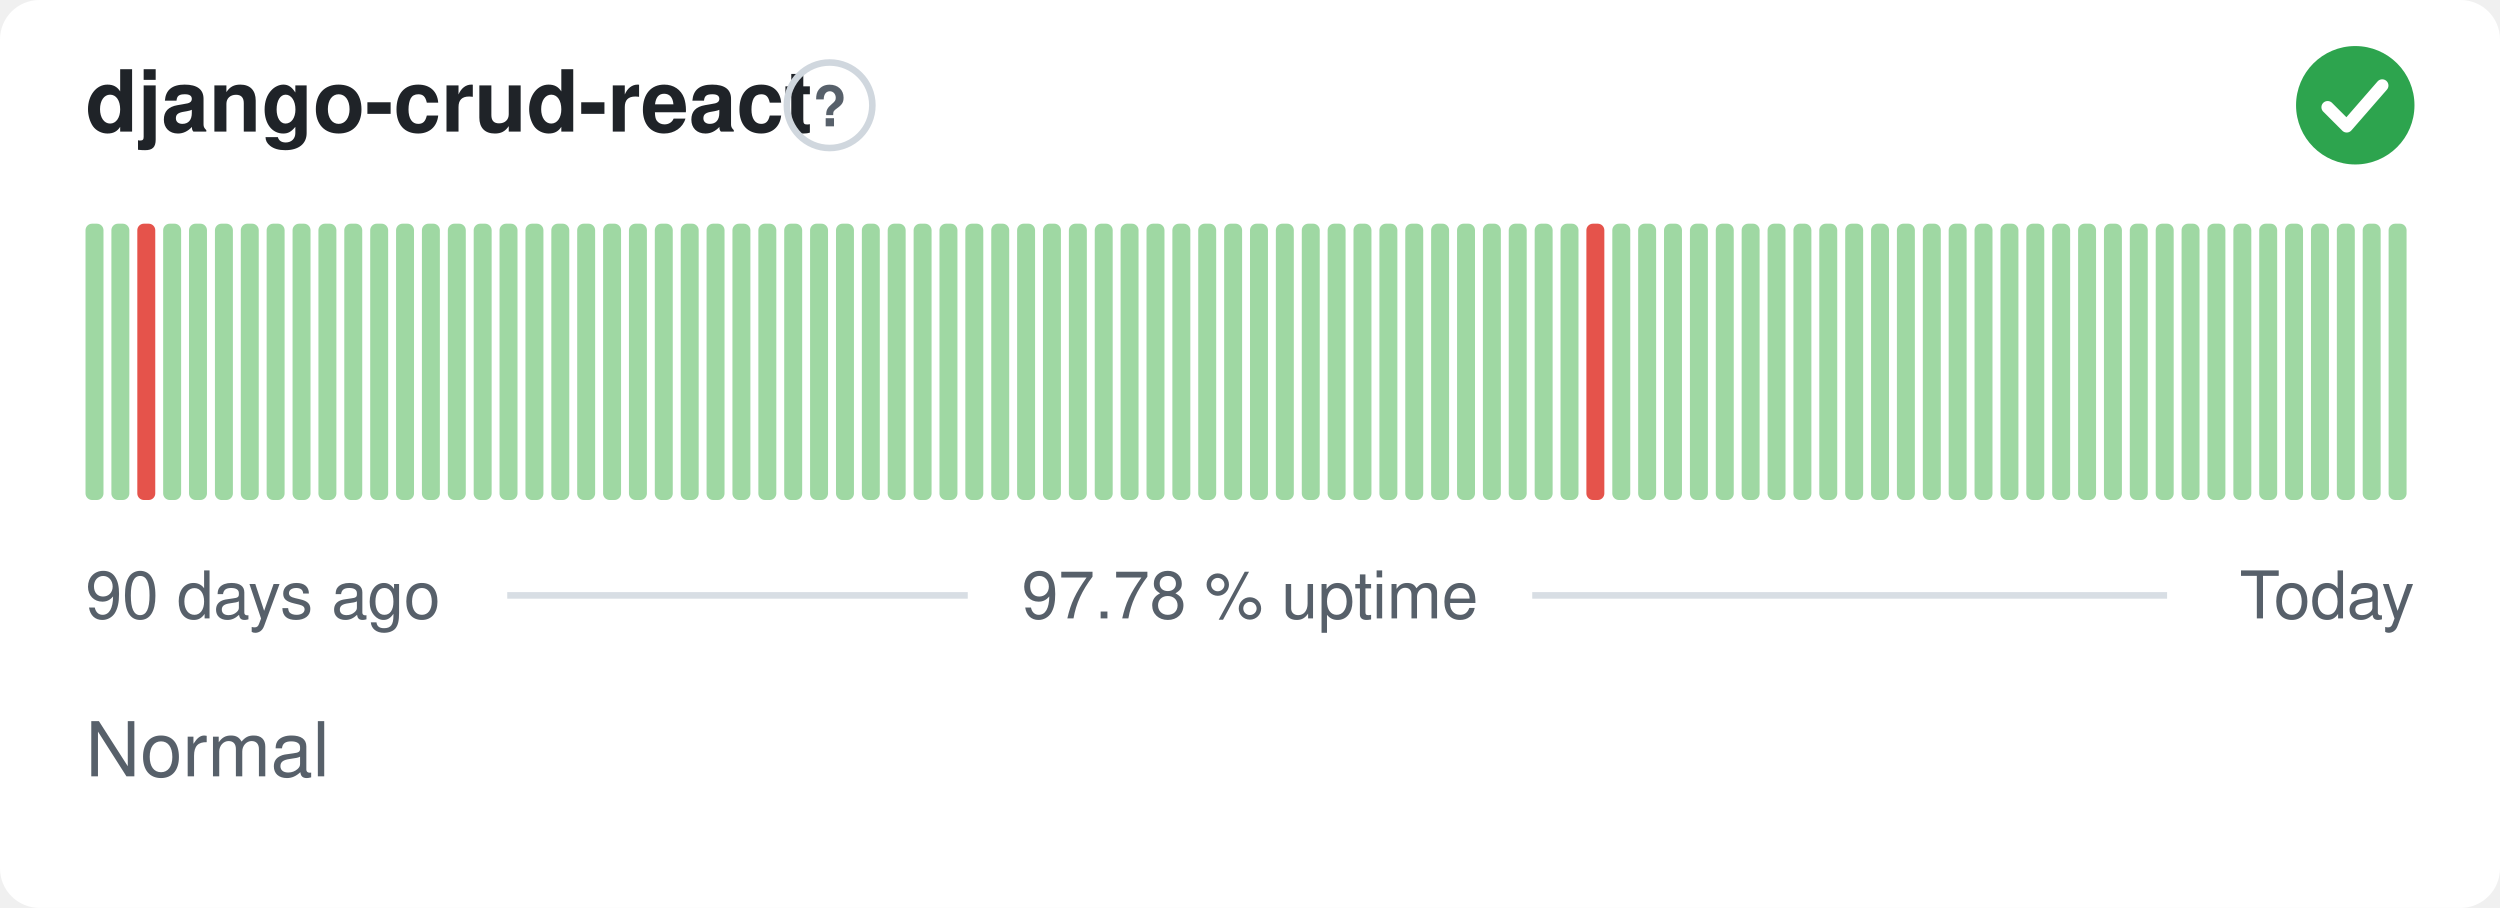
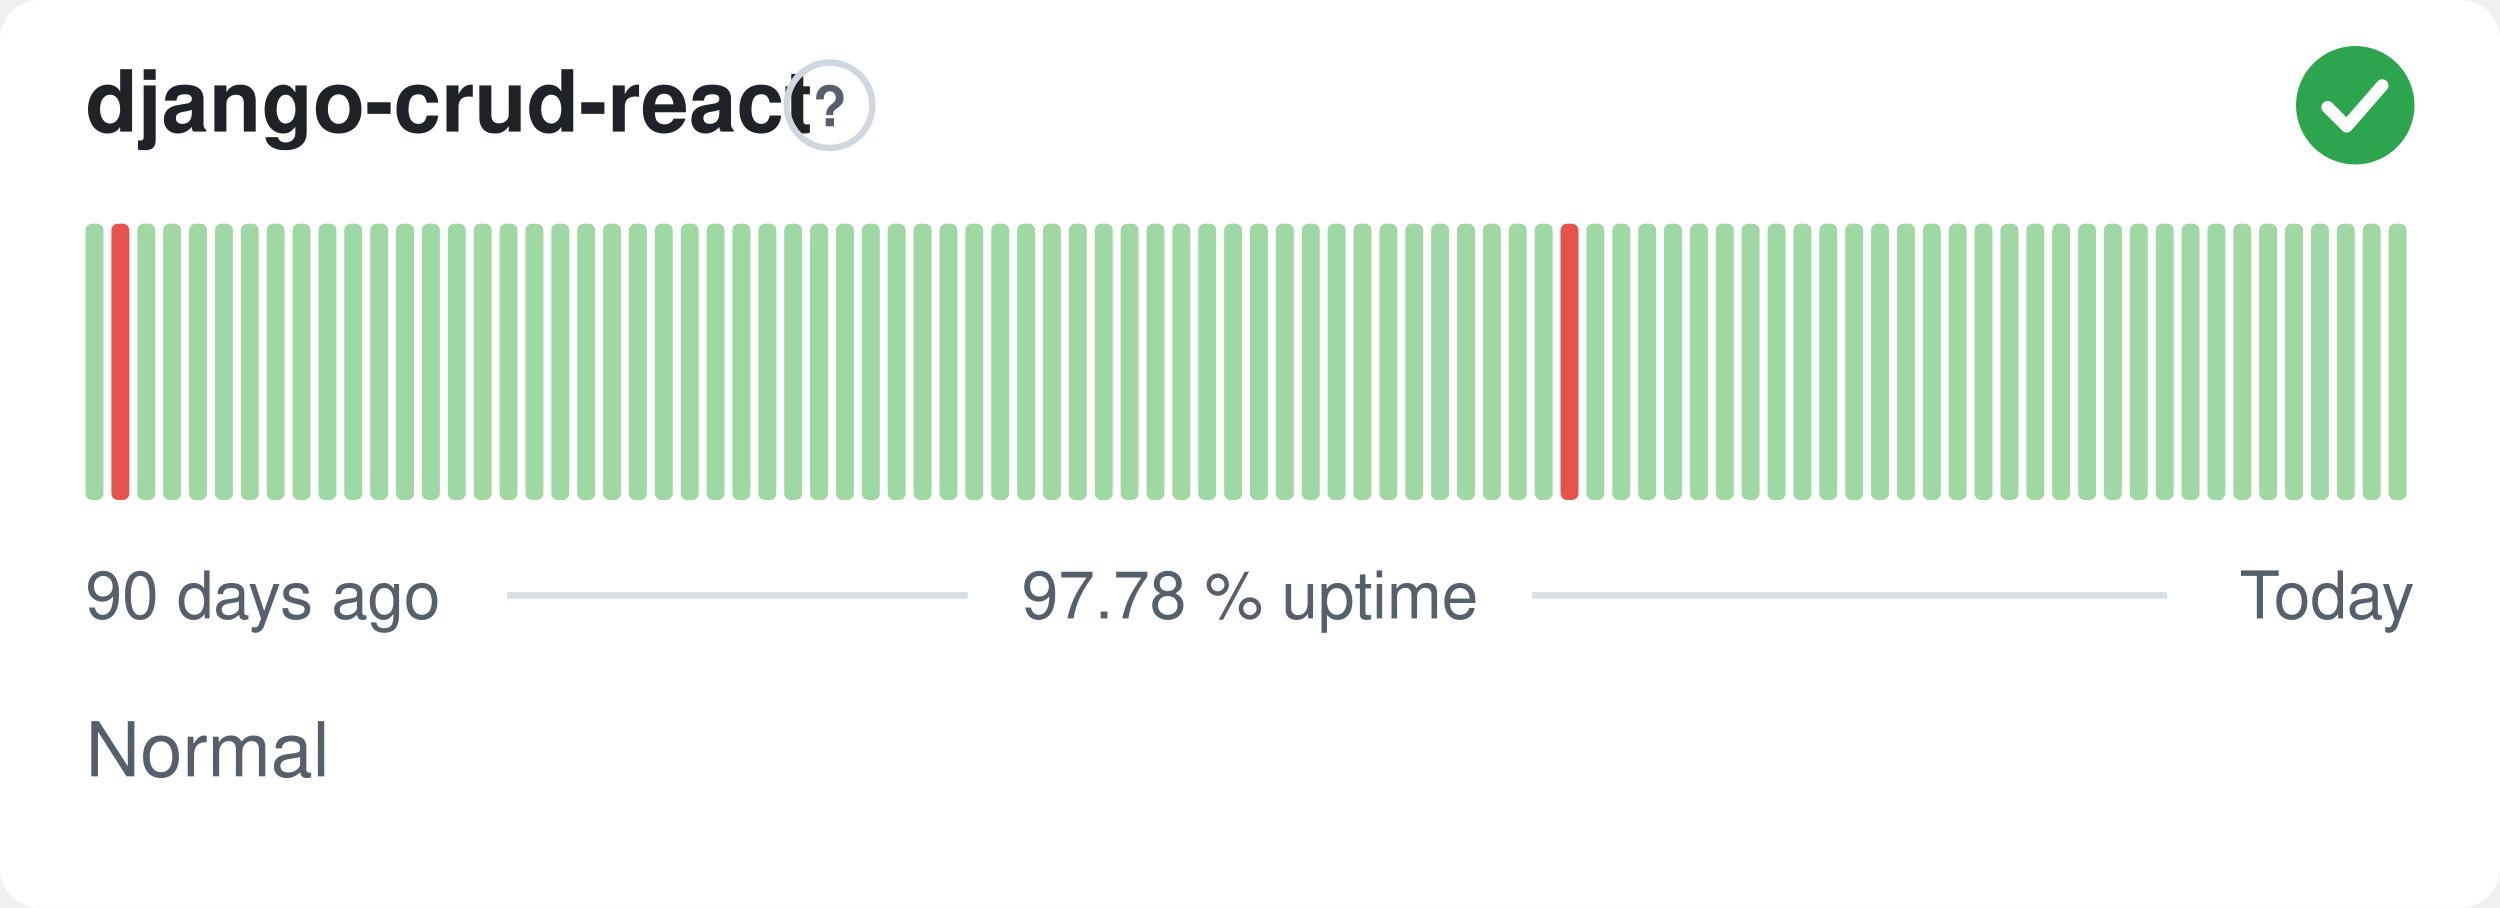
<svg xmlns="http://www.w3.org/2000/svg" width="380" height="138" viewBox="0 0 380 138" role="img" aria-label="django-crud-react: Normal, 97.78 % uptime over the last 90 days" font-family="-apple-system,BlinkMacSystemFont,'Segoe UI',Helvetica,Arial,sans-serif">
  <style>
    @media (prefers-color-scheme: dark) {
      .bg { fill: #0d1117 }
      .title { fill: #e6edf3 }
      .muted { fill: #8b949e }
      .hint { stroke: #30363d }
      .rule { stroke: #30363d }
      .nodata { fill: #21262d }
    }
  </style>
  <rect class="bg" width="380" height="138" rx="6" fill="#ffffff" />
  <text class="title" x="13" y="20" font-size="13" font-weight="600" fill="#1f2328">django-crud-react</text>
  <circle class="hint" cx="126.1" cy="16" r="6.5" fill="none" stroke="#d0d7de" stroke-width="1" />
  <text class="muted" x="126.1" y="19.2" text-anchor="middle" font-size="8.5" font-weight="700" fill="#57606a">?</text>
  <circle cx="358" cy="16" r="9" fill="#2da44e" />
  <path d="M353.80 16.30l2.90 2.90 5.40 -6.20" fill="none" stroke="#fff" stroke-width="1.89" stroke-linecap="round" stroke-linejoin="round" />
  <rect x="13.00" y="34.00" width="2.73" height="42.00" rx="1" fill="#9fd8a3" />
-   <rect x="16.93" y="34.00" width="2.73" height="42.00" rx="1" fill="#9fd8a3" />
-   <rect x="20.87" y="34.00" width="2.73" height="42.00" rx="1" fill="#e5534b" />
+   <rect x="16.93" y="34.00" width="2.73" height="42.00" rx="1" fill="#e5534b" />
+   <rect x="20.87" y="34.00" width="2.73" height="42.00" rx="1" fill="#9fd8a3" />
  <rect x="24.80" y="34.00" width="2.73" height="42.00" rx="1" fill="#9fd8a3" />
  <rect x="28.73" y="34.00" width="2.73" height="42.00" rx="1" fill="#9fd8a3" />
  <rect x="32.67" y="34.00" width="2.73" height="42.00" rx="1" fill="#9fd8a3" />
  <rect x="36.60" y="34.00" width="2.73" height="42.00" rx="1" fill="#9fd8a3" />
  <rect x="40.53" y="34.00" width="2.73" height="42.00" rx="1" fill="#9fd8a3" />
  <rect x="44.47" y="34.00" width="2.73" height="42.00" rx="1" fill="#9fd8a3" />
  <rect x="48.40" y="34.00" width="2.73" height="42.00" rx="1" fill="#9fd8a3" />
  <rect x="52.33" y="34.00" width="2.73" height="42.00" rx="1" fill="#9fd8a3" />
  <rect x="56.27" y="34.00" width="2.73" height="42.00" rx="1" fill="#9fd8a3" />
  <rect x="60.20" y="34.00" width="2.73" height="42.00" rx="1" fill="#9fd8a3" />
  <rect x="64.13" y="34.00" width="2.73" height="42.00" rx="1" fill="#9fd8a3" />
  <rect x="68.07" y="34.00" width="2.73" height="42.00" rx="1" fill="#9fd8a3" />
  <rect x="72.00" y="34.00" width="2.73" height="42.00" rx="1" fill="#9fd8a3" />
  <rect x="75.93" y="34.00" width="2.73" height="42.00" rx="1" fill="#9fd8a3" />
  <rect x="79.87" y="34.00" width="2.73" height="42.00" rx="1" fill="#9fd8a3" />
  <rect x="83.80" y="34.00" width="2.73" height="42.00" rx="1" fill="#9fd8a3" />
  <rect x="87.73" y="34.00" width="2.73" height="42.00" rx="1" fill="#9fd8a3" />
  <rect x="91.67" y="34.00" width="2.73" height="42.00" rx="1" fill="#9fd8a3" />
  <rect x="95.60" y="34.00" width="2.73" height="42.00" rx="1" fill="#9fd8a3" />
  <rect x="99.53" y="34.00" width="2.73" height="42.00" rx="1" fill="#9fd8a3" />
  <rect x="103.47" y="34.00" width="2.73" height="42.00" rx="1" fill="#9fd8a3" />
  <rect x="107.40" y="34.00" width="2.73" height="42.00" rx="1" fill="#9fd8a3" />
  <rect x="111.33" y="34.00" width="2.73" height="42.00" rx="1" fill="#9fd8a3" />
  <rect x="115.27" y="34.00" width="2.73" height="42.00" rx="1" fill="#9fd8a3" />
  <rect x="119.20" y="34.00" width="2.73" height="42.00" rx="1" fill="#9fd8a3" />
  <rect x="123.13" y="34.00" width="2.73" height="42.00" rx="1" fill="#9fd8a3" />
  <rect x="127.07" y="34.00" width="2.73" height="42.00" rx="1" fill="#9fd8a3" />
  <rect x="131.00" y="34.00" width="2.73" height="42.00" rx="1" fill="#9fd8a3" />
  <rect x="134.93" y="34.00" width="2.73" height="42.00" rx="1" fill="#9fd8a3" />
  <rect x="138.87" y="34.00" width="2.73" height="42.00" rx="1" fill="#9fd8a3" />
  <rect x="142.80" y="34.00" width="2.73" height="42.00" rx="1" fill="#9fd8a3" />
  <rect x="146.73" y="34.00" width="2.73" height="42.00" rx="1" fill="#9fd8a3" />
  <rect x="150.67" y="34.00" width="2.73" height="42.00" rx="1" fill="#9fd8a3" />
  <rect x="154.60" y="34.00" width="2.73" height="42.00" rx="1" fill="#9fd8a3" />
  <rect x="158.53" y="34.00" width="2.73" height="42.00" rx="1" fill="#9fd8a3" />
  <rect x="162.47" y="34.00" width="2.73" height="42.00" rx="1" fill="#9fd8a3" />
  <rect x="166.40" y="34.00" width="2.73" height="42.00" rx="1" fill="#9fd8a3" />
  <rect x="170.33" y="34.00" width="2.73" height="42.00" rx="1" fill="#9fd8a3" />
  <rect x="174.27" y="34.00" width="2.73" height="42.00" rx="1" fill="#9fd8a3" />
  <rect x="178.20" y="34.00" width="2.73" height="42.00" rx="1" fill="#9fd8a3" />
  <rect x="182.13" y="34.00" width="2.73" height="42.00" rx="1" fill="#9fd8a3" />
  <rect x="186.07" y="34.00" width="2.73" height="42.00" rx="1" fill="#9fd8a3" />
  <rect x="190.00" y="34.00" width="2.73" height="42.00" rx="1" fill="#9fd8a3" />
  <rect x="193.93" y="34.00" width="2.73" height="42.00" rx="1" fill="#9fd8a3" />
  <rect x="197.87" y="34.00" width="2.73" height="42.00" rx="1" fill="#9fd8a3" />
  <rect x="201.80" y="34.00" width="2.73" height="42.00" rx="1" fill="#9fd8a3" />
  <rect x="205.73" y="34.00" width="2.73" height="42.00" rx="1" fill="#9fd8a3" />
  <rect x="209.67" y="34.00" width="2.73" height="42.00" rx="1" fill="#9fd8a3" />
  <rect x="213.60" y="34.00" width="2.73" height="42.00" rx="1" fill="#9fd8a3" />
  <rect x="217.53" y="34.00" width="2.73" height="42.00" rx="1" fill="#9fd8a3" />
  <rect x="221.47" y="34.00" width="2.73" height="42.00" rx="1" fill="#9fd8a3" />
  <rect x="225.40" y="34.00" width="2.73" height="42.00" rx="1" fill="#9fd8a3" />
  <rect x="229.33" y="34.00" width="2.73" height="42.00" rx="1" fill="#9fd8a3" />
  <rect x="233.27" y="34.00" width="2.73" height="42.00" rx="1" fill="#9fd8a3" />
-   <rect x="237.20" y="34.00" width="2.73" height="42.00" rx="1" fill="#9fd8a3" />
-   <rect x="241.13" y="34.00" width="2.73" height="42.00" rx="1" fill="#e5534b" />
+   <rect x="237.20" y="34.00" width="2.73" height="42.00" rx="1" fill="#e5534b" />
+   <rect x="241.13" y="34.00" width="2.73" height="42.00" rx="1" fill="#9fd8a3" />
  <rect x="245.07" y="34.00" width="2.73" height="42.00" rx="1" fill="#9fd8a3" />
  <rect x="249.00" y="34.00" width="2.73" height="42.00" rx="1" fill="#9fd8a3" />
  <rect x="252.93" y="34.00" width="2.73" height="42.00" rx="1" fill="#9fd8a3" />
  <rect x="256.87" y="34.00" width="2.73" height="42.00" rx="1" fill="#9fd8a3" />
  <rect x="260.80" y="34.00" width="2.73" height="42.00" rx="1" fill="#9fd8a3" />
  <rect x="264.73" y="34.00" width="2.73" height="42.00" rx="1" fill="#9fd8a3" />
  <rect x="268.67" y="34.00" width="2.73" height="42.00" rx="1" fill="#9fd8a3" />
  <rect x="272.60" y="34.00" width="2.73" height="42.00" rx="1" fill="#9fd8a3" />
  <rect x="276.53" y="34.00" width="2.73" height="42.00" rx="1" fill="#9fd8a3" />
  <rect x="280.47" y="34.00" width="2.73" height="42.00" rx="1" fill="#9fd8a3" />
  <rect x="284.40" y="34.00" width="2.73" height="42.00" rx="1" fill="#9fd8a3" />
  <rect x="288.33" y="34.00" width="2.73" height="42.00" rx="1" fill="#9fd8a3" />
  <rect x="292.27" y="34.00" width="2.73" height="42.00" rx="1" fill="#9fd8a3" />
  <rect x="296.20" y="34.00" width="2.73" height="42.00" rx="1" fill="#9fd8a3" />
  <rect x="300.13" y="34.00" width="2.73" height="42.00" rx="1" fill="#9fd8a3" />
  <rect x="304.07" y="34.00" width="2.73" height="42.00" rx="1" fill="#9fd8a3" />
  <rect x="308.00" y="34.00" width="2.73" height="42.00" rx="1" fill="#9fd8a3" />
  <rect x="311.93" y="34.00" width="2.73" height="42.00" rx="1" fill="#9fd8a3" />
  <rect x="315.87" y="34.00" width="2.73" height="42.00" rx="1" fill="#9fd8a3" />
  <rect x="319.80" y="34.00" width="2.73" height="42.00" rx="1" fill="#9fd8a3" />
  <rect x="323.73" y="34.00" width="2.73" height="42.00" rx="1" fill="#9fd8a3" />
  <rect x="327.67" y="34.00" width="2.73" height="42.00" rx="1" fill="#9fd8a3" />
  <rect x="331.60" y="34.00" width="2.73" height="42.00" rx="1" fill="#9fd8a3" />
  <rect x="335.53" y="34.00" width="2.73" height="42.00" rx="1" fill="#9fd8a3" />
  <rect x="339.47" y="34.00" width="2.73" height="42.00" rx="1" fill="#9fd8a3" />
  <rect x="343.40" y="34.00" width="2.73" height="42.00" rx="1" fill="#9fd8a3" />
  <rect x="347.33" y="34.00" width="2.73" height="42.00" rx="1" fill="#9fd8a3" />
  <rect x="351.27" y="34.00" width="2.73" height="42.00" rx="1" fill="#9fd8a3" />
  <rect x="355.20" y="34.00" width="2.73" height="42.00" rx="1" fill="#9fd8a3" />
  <rect x="359.13" y="34.00" width="2.73" height="42.00" rx="1" fill="#9fd8a3" />
  <rect x="363.07" y="34.00" width="2.73" height="42.00" rx="1" fill="#9fd8a3" />
  <text class="muted" x="13" y="94" font-size="10" fill="#57606a">90 days ago</text>
  <text class="muted" x="190" y="94" text-anchor="middle" font-size="10" fill="#57606a">97.78 % uptime</text>
  <text class="muted" x="367" y="94" text-anchor="end" font-size="10" fill="#57606a">Today</text>
  <line class="rule" x1="77.1" y1="90.5" x2="147.1" y2="90.5" stroke="#d8dee4" stroke-width="1" />
  <line class="rule" x1="232.9" y1="90.5" x2="329.4" y2="90.5" stroke="#d8dee4" stroke-width="1" />
  <text class="muted" x="13" y="118" font-size="11.5" fill="#57606a">Normal</text>
</svg>
